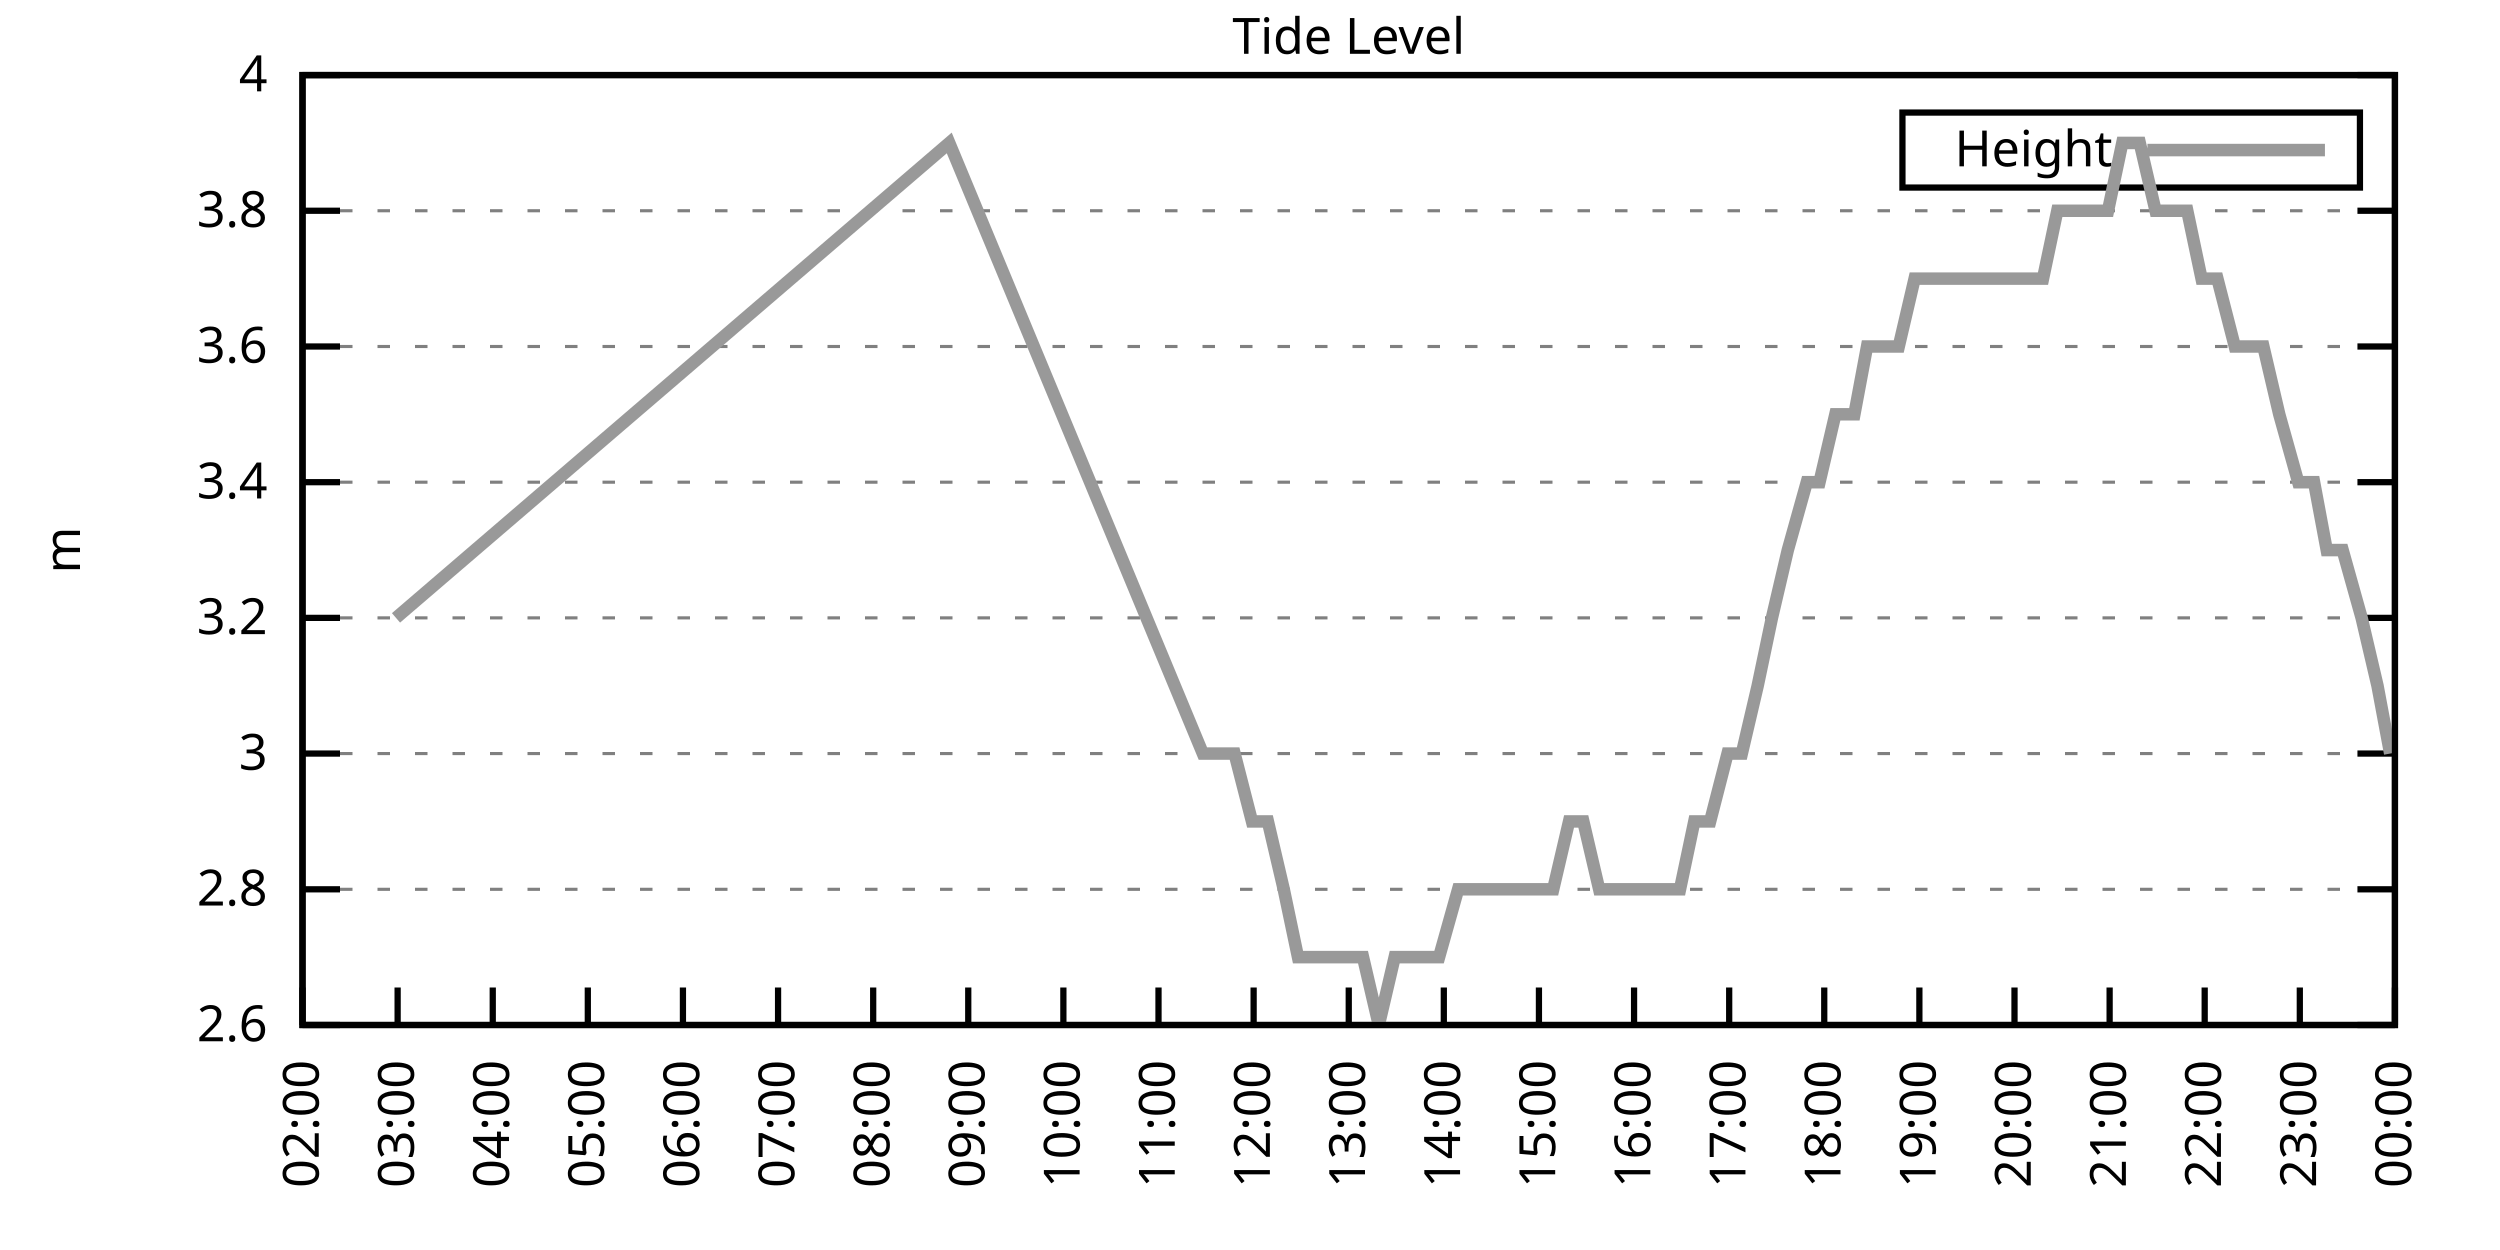
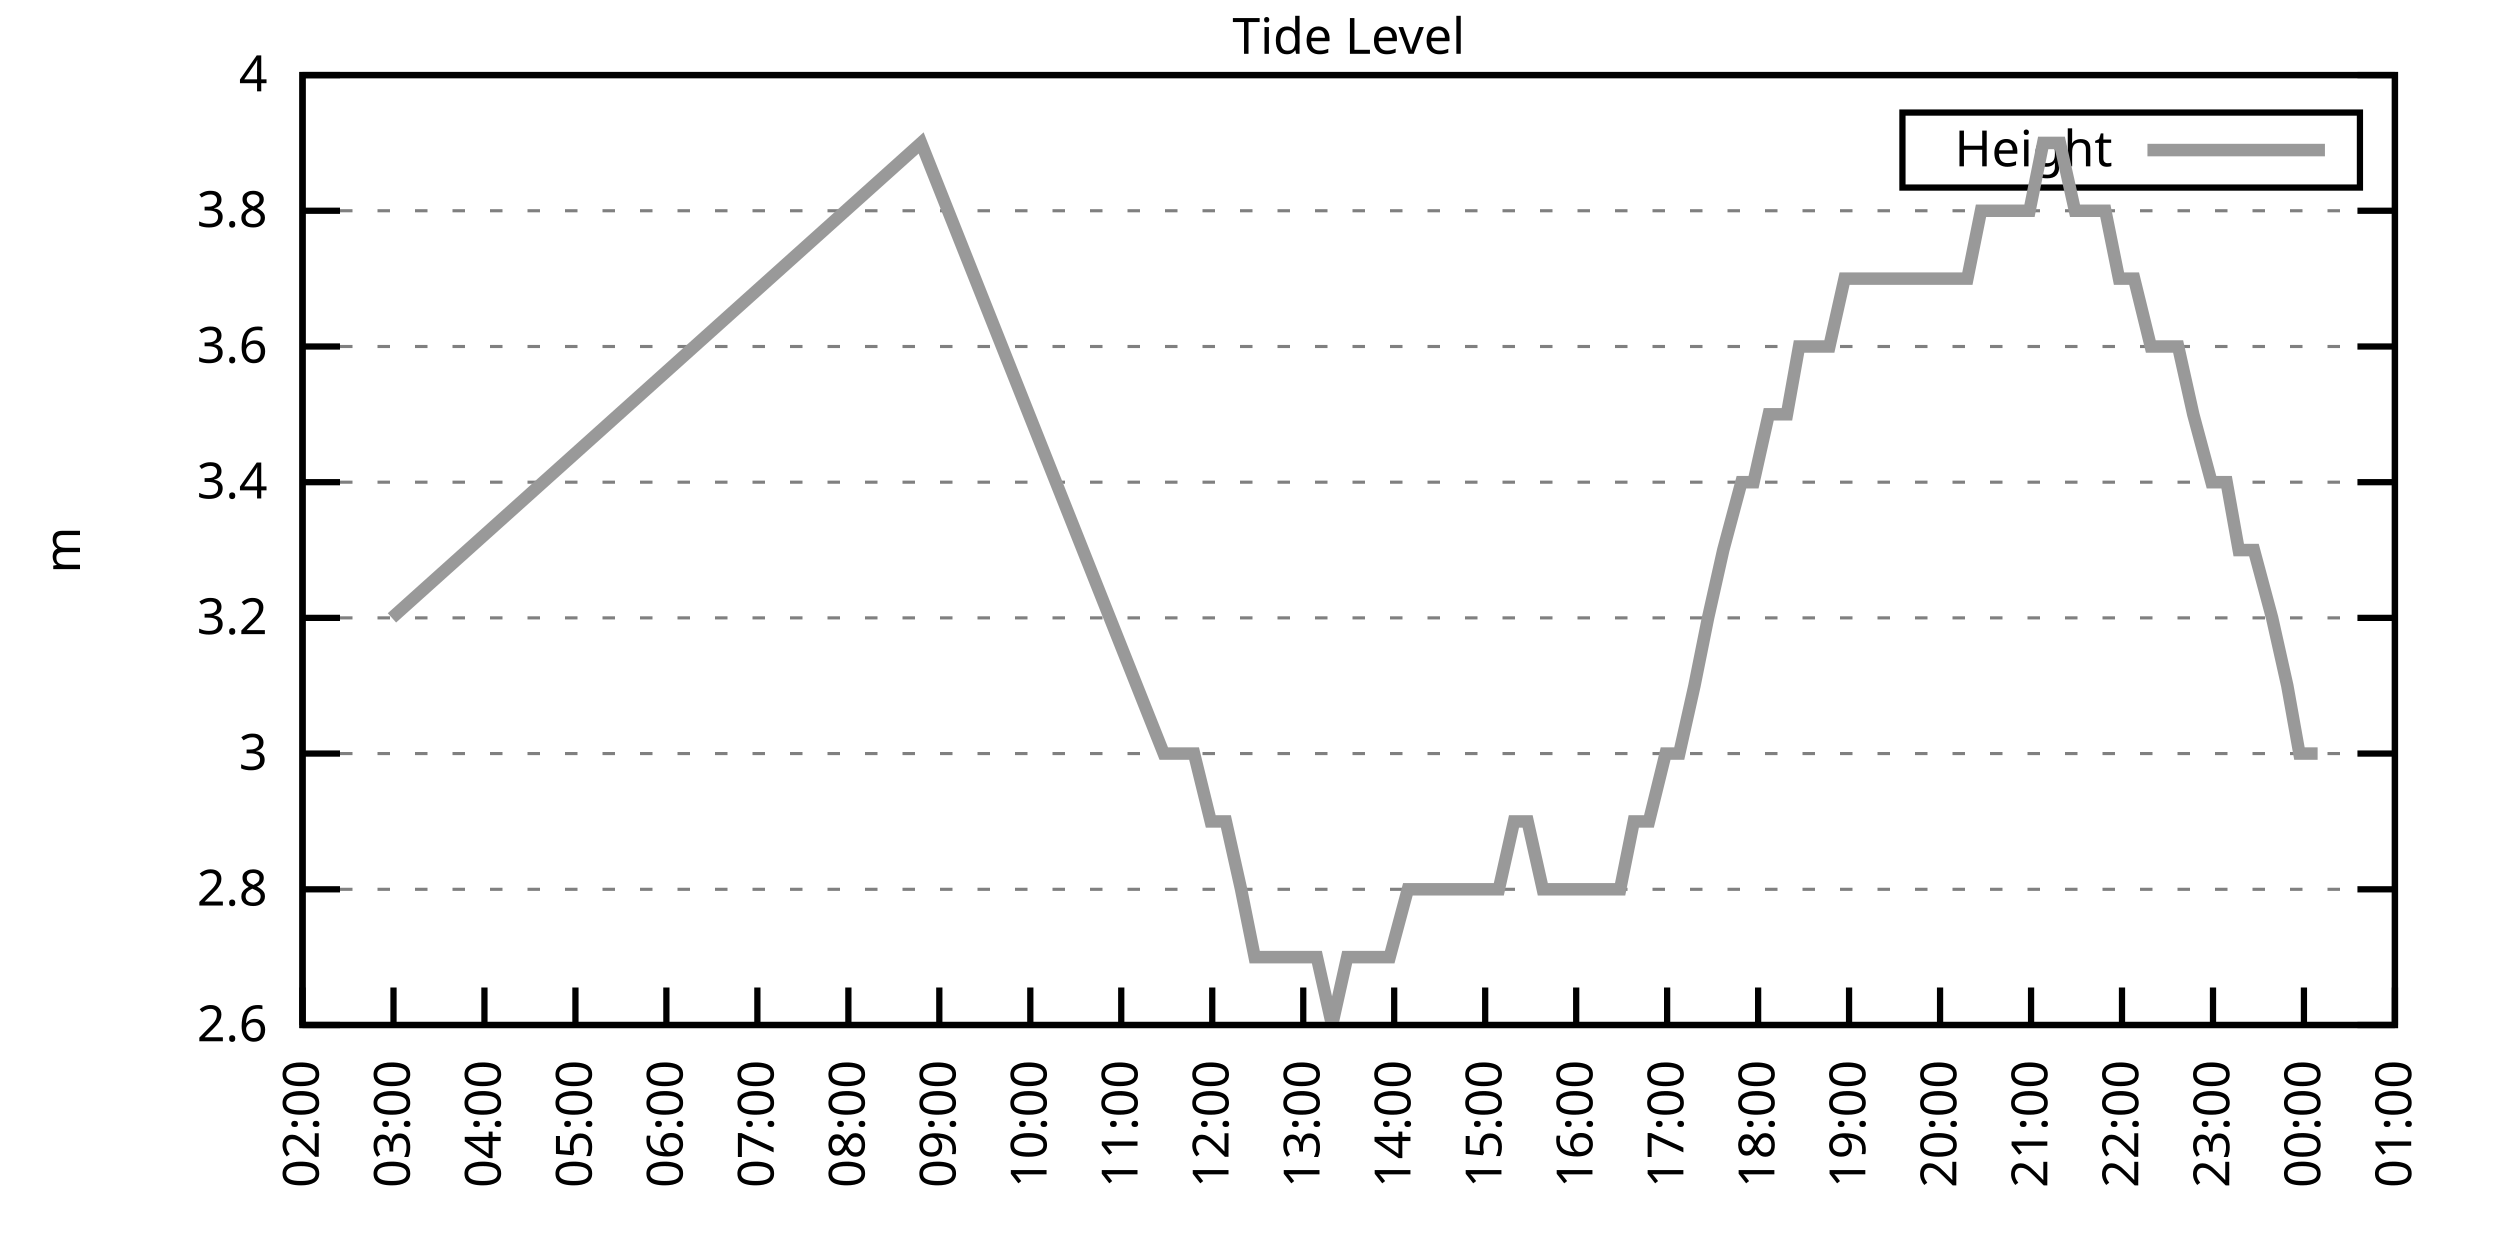
<svg xmlns="http://www.w3.org/2000/svg" xmlns:xlink="http://www.w3.org/1999/xlink" width="400" height="200" viewBox="0 0 400 200">
  <g id="gnuplot_canvas">
    <rect x="0" y="0" width="400" height="200" fill="none" />
    <defs>
      <circle id="gpDot" r="0.5" stroke-width="0.5" stroke="currentColor" />
      <path id="gpPt0" stroke-width="0.333" stroke="currentColor" d="M-1,0 h2 M0,-1 v2" />
      <path id="gpPt1" stroke-width="0.333" stroke="currentColor" d="M-1,-1 L1,1 M1,-1 L-1,1" />
      <path id="gpPt2" stroke-width="0.333" stroke="currentColor" d="M-1,0 L1,0 M0,-1 L0,1 M-1,-1 L1,1 M-1,1 L1,-1" />
      <rect id="gpPt3" stroke-width="0.333" stroke="currentColor" x="-1" y="-1" width="2" height="2" />
      <rect id="gpPt4" stroke-width="0.333" stroke="currentColor" fill="currentColor" x="-1" y="-1" width="2" height="2" />
      <circle id="gpPt5" stroke-width="0.333" stroke="currentColor" cx="0" cy="0" r="1" />
      <use xlink:href="#gpPt5" id="gpPt6" fill="currentColor" stroke="none" />
      <path id="gpPt7" stroke-width="0.333" stroke="currentColor" d="M0,-1.33 L-1.33,0.67 L1.33,0.67 z" />
      <use xlink:href="#gpPt7" id="gpPt8" fill="currentColor" stroke="none" />
      <use xlink:href="#gpPt7" id="gpPt9" stroke="currentColor" transform="rotate(180)" />
      <use xlink:href="#gpPt9" id="gpPt10" fill="currentColor" stroke="none" />
      <use xlink:href="#gpPt3" id="gpPt11" stroke="currentColor" transform="rotate(45)" />
      <use xlink:href="#gpPt11" id="gpPt12" fill="currentColor" stroke="none" />
      <path id="gpPt13" stroke-width="0.333" stroke="currentColor" d="M0,1.330 L1.265,0.411 L0.782,-1.067 L-0.782,-1.076 L-1.265,0.411 z" />
      <use xlink:href="#gpPt13" id="gpPt14" fill="currentColor" stroke="none" />
      <filter id="textbox" filterUnits="objectBoundingBox" x="0" y="0" height="1" width="1">
        <feFlood flood-color="white" flood-opacity="1" result="bgnd" />
        <feComposite in="SourceGraphic" in2="bgnd" operator="atop" />
      </filter>
      <filter id="greybox" filterUnits="objectBoundingBox" x="0" y="0" height="1" width="1">
        <feFlood flood-color="lightgrey" flood-opacity="1" result="grey" />
        <feComposite in="SourceGraphic" in2="grey" operator="atop" />
      </filter>
    </defs>
    <g fill="none" color="white" stroke="currentColor" stroke-width="1.00" stroke-linecap="butt" stroke-linejoin="miter">
</g>
    <g fill="none" color="black" stroke="currentColor" stroke-width="1.00" stroke-linecap="butt" stroke-linejoin="miter">
      <g stroke="none" shape-rendering="crispEdges">
        <polygon fill="rgb(255, 255, 255)" points="48.40,164.00 383.18,164.00 383.18,12.02 48.40,12.02 " />
      </g>
    </g>
    <g fill="none" color="black" stroke="currentColor" stroke-width="1.00" stroke-linecap="butt" stroke-linejoin="miter">
</g>
    <g fill="none" color="black" stroke="black" stroke-width="0.50" stroke-linecap="butt" stroke-linejoin="miter">
</g>
    <g fill="none" color="gray" stroke="currentColor" stroke-width="0.50" stroke-linecap="butt" stroke-linejoin="miter">
      <path stroke="gray" stroke-dasharray="2,4" class="gridline" d="M48.40,164.00 L383.19,164.00  " />
    </g>
    <g fill="none" color="gray" stroke="gray" stroke-width="1.00" stroke-linecap="butt" stroke-linejoin="miter">
</g>
    <g fill="none" color="black" stroke="currentColor" stroke-width="1.00" stroke-linecap="butt" stroke-linejoin="miter">
      <path stroke="black" d="M48.40,164.00 L54.40,164.00 M383.19,164.00 L377.19,164.00  " />
      <g transform="translate(42.80,166.60)" stroke="none" fill="black" font-family="Sans" font-size="8.00" text-anchor="end">
        <text>
          <tspan font-family="Sans"> 2.6</tspan>
        </text>
      </g>
    </g>
    <g fill="none" color="black" stroke="currentColor" stroke-width="1.00" stroke-linecap="butt" stroke-linejoin="miter">
</g>
    <g fill="none" color="black" stroke="black" stroke-width="0.50" stroke-linecap="butt" stroke-linejoin="miter">
</g>
    <g fill="none" color="gray" stroke="currentColor" stroke-width="0.50" stroke-linecap="butt" stroke-linejoin="miter">
      <path stroke="gray" stroke-dasharray="2,4" class="gridline" d="M48.40,142.29 L383.19,142.29  " />
    </g>
    <g fill="none" color="gray" stroke="gray" stroke-width="1.00" stroke-linecap="butt" stroke-linejoin="miter">
</g>
    <g fill="none" color="black" stroke="currentColor" stroke-width="1.00" stroke-linecap="butt" stroke-linejoin="miter">
      <path stroke="black" d="M48.40,142.29 L54.40,142.29 M383.19,142.29 L377.19,142.29  " />
      <g transform="translate(42.80,144.89)" stroke="none" fill="black" font-family="Sans" font-size="8.00" text-anchor="end">
        <text>
          <tspan font-family="Sans"> 2.8</tspan>
        </text>
      </g>
    </g>
    <g fill="none" color="black" stroke="currentColor" stroke-width="1.00" stroke-linecap="butt" stroke-linejoin="miter">
</g>
    <g fill="none" color="black" stroke="black" stroke-width="0.50" stroke-linecap="butt" stroke-linejoin="miter">
</g>
    <g fill="none" color="gray" stroke="currentColor" stroke-width="0.50" stroke-linecap="butt" stroke-linejoin="miter">
      <path stroke="gray" stroke-dasharray="2,4" class="gridline" d="M48.40,120.57 L383.19,120.57  " />
    </g>
    <g fill="none" color="gray" stroke="gray" stroke-width="1.00" stroke-linecap="butt" stroke-linejoin="miter">
</g>
    <g fill="none" color="black" stroke="currentColor" stroke-width="1.00" stroke-linecap="butt" stroke-linejoin="miter">
      <path stroke="black" d="M48.40,120.57 L54.40,120.57 M383.19,120.57 L377.19,120.57  " />
      <g transform="translate(42.80,123.17)" stroke="none" fill="black" font-family="Sans" font-size="8.00" text-anchor="end">
        <text>
          <tspan font-family="Sans"> 3</tspan>
        </text>
      </g>
    </g>
    <g fill="none" color="black" stroke="currentColor" stroke-width="1.00" stroke-linecap="butt" stroke-linejoin="miter">
</g>
    <g fill="none" color="black" stroke="black" stroke-width="0.50" stroke-linecap="butt" stroke-linejoin="miter">
</g>
    <g fill="none" color="gray" stroke="currentColor" stroke-width="0.50" stroke-linecap="butt" stroke-linejoin="miter">
      <path stroke="gray" stroke-dasharray="2,4" class="gridline" d="M48.40,98.86 L383.19,98.86  " />
    </g>
    <g fill="none" color="gray" stroke="gray" stroke-width="1.00" stroke-linecap="butt" stroke-linejoin="miter">
</g>
    <g fill="none" color="black" stroke="currentColor" stroke-width="1.00" stroke-linecap="butt" stroke-linejoin="miter">
      <path stroke="black" d="M48.40,98.86 L54.40,98.86 M383.19,98.86 L377.19,98.86  " />
      <g transform="translate(42.80,101.46)" stroke="none" fill="black" font-family="Sans" font-size="8.00" text-anchor="end">
        <text>
          <tspan font-family="Sans"> 3.2</tspan>
        </text>
      </g>
    </g>
    <g fill="none" color="black" stroke="currentColor" stroke-width="1.00" stroke-linecap="butt" stroke-linejoin="miter">
</g>
    <g fill="none" color="black" stroke="black" stroke-width="0.50" stroke-linecap="butt" stroke-linejoin="miter">
</g>
    <g fill="none" color="gray" stroke="currentColor" stroke-width="0.50" stroke-linecap="butt" stroke-linejoin="miter">
      <path stroke="gray" stroke-dasharray="2,4" class="gridline" d="M48.40,77.15 L383.19,77.15  " />
    </g>
    <g fill="none" color="gray" stroke="gray" stroke-width="1.00" stroke-linecap="butt" stroke-linejoin="miter">
</g>
    <g fill="none" color="black" stroke="currentColor" stroke-width="1.00" stroke-linecap="butt" stroke-linejoin="miter">
      <path stroke="black" d="M48.40,77.15 L54.40,77.15 M383.19,77.15 L377.19,77.15  " />
      <g transform="translate(42.80,79.75)" stroke="none" fill="black" font-family="Sans" font-size="8.00" text-anchor="end">
        <text>
          <tspan font-family="Sans"> 3.4</tspan>
        </text>
      </g>
    </g>
    <g fill="none" color="black" stroke="currentColor" stroke-width="1.00" stroke-linecap="butt" stroke-linejoin="miter">
</g>
    <g fill="none" color="black" stroke="black" stroke-width="0.50" stroke-linecap="butt" stroke-linejoin="miter">
</g>
    <g fill="none" color="gray" stroke="currentColor" stroke-width="0.50" stroke-linecap="butt" stroke-linejoin="miter">
      <path stroke="gray" stroke-dasharray="2,4" class="gridline" d="M48.40,55.44 L383.19,55.44  " />
    </g>
    <g fill="none" color="gray" stroke="gray" stroke-width="1.00" stroke-linecap="butt" stroke-linejoin="miter">
</g>
    <g fill="none" color="black" stroke="currentColor" stroke-width="1.00" stroke-linecap="butt" stroke-linejoin="miter">
      <path stroke="black" d="M48.40,55.44 L54.40,55.44 M383.19,55.44 L377.19,55.44  " />
      <g transform="translate(42.80,58.04)" stroke="none" fill="black" font-family="Sans" font-size="8.00" text-anchor="end">
        <text>
          <tspan font-family="Sans"> 3.6</tspan>
        </text>
      </g>
    </g>
    <g fill="none" color="black" stroke="currentColor" stroke-width="1.00" stroke-linecap="butt" stroke-linejoin="miter">
</g>
    <g fill="none" color="black" stroke="black" stroke-width="0.50" stroke-linecap="butt" stroke-linejoin="miter">
</g>
    <g fill="none" color="gray" stroke="currentColor" stroke-width="0.50" stroke-linecap="butt" stroke-linejoin="miter">
      <path stroke="gray" stroke-dasharray="2,4" class="gridline" d="M48.40,33.72 L383.19,33.72  " />
    </g>
    <g fill="none" color="gray" stroke="gray" stroke-width="1.00" stroke-linecap="butt" stroke-linejoin="miter">
</g>
    <g fill="none" color="black" stroke="currentColor" stroke-width="1.00" stroke-linecap="butt" stroke-linejoin="miter">
      <path stroke="black" d="M48.40,33.72 L54.40,33.72 M383.19,33.72 L377.19,33.72  " />
      <g transform="translate(42.80,36.32)" stroke="none" fill="black" font-family="Sans" font-size="8.00" text-anchor="end">
        <text>
          <tspan font-family="Sans"> 3.8</tspan>
        </text>
      </g>
    </g>
    <g fill="none" color="black" stroke="currentColor" stroke-width="1.00" stroke-linecap="butt" stroke-linejoin="miter">
</g>
    <g fill="none" color="black" stroke="black" stroke-width="0.50" stroke-linecap="butt" stroke-linejoin="miter">
</g>
    <g fill="none" color="gray" stroke="currentColor" stroke-width="0.50" stroke-linecap="butt" stroke-linejoin="miter">
      <path stroke="gray" stroke-dasharray="2,4" class="gridline" d="M48.40,12.01 L383.19,12.01  " />
    </g>
    <g fill="none" color="gray" stroke="gray" stroke-width="1.00" stroke-linecap="butt" stroke-linejoin="miter">
</g>
    <g fill="none" color="black" stroke="currentColor" stroke-width="1.00" stroke-linecap="butt" stroke-linejoin="miter">
      <path stroke="black" d="M48.40,12.01 L54.40,12.01 M383.19,12.01 L377.19,12.01  " />
      <g transform="translate(42.80,14.61)" stroke="none" fill="black" font-family="Sans" font-size="8.00" text-anchor="end">
        <text>
          <tspan font-family="Sans"> 4</tspan>
        </text>
      </g>
    </g>
    <g fill="none" color="black" stroke="currentColor" stroke-width="1.00" stroke-linecap="butt" stroke-linejoin="miter">
      <path stroke="black" d="M48.40,164.00 L48.40,158.00  " />
      <g transform="translate(51.00,169.60) rotate(270.00)" stroke="none" fill="black" font-family="Sans" font-size="8.00" text-anchor="end">
        <text>
          <tspan font-family="Sans">02:00</tspan>
        </text>
      </g>
    </g>
    <g fill="none" color="black" stroke="currentColor" stroke-width="1.00" stroke-linecap="butt" stroke-linejoin="miter">
-       <path stroke="black" d="M63.62,164.00 L63.62,158.00  " />
-       <g transform="translate(66.22,169.60) rotate(270.00)" stroke="none" fill="black" font-family="Sans" font-size="8.00" text-anchor="end">
+       <path stroke="black" d="M62.96,164.00 L62.96,158.00  " />
+       <g transform="translate(65.56,169.60) rotate(270.00)" stroke="none" fill="black" font-family="Sans" font-size="8.00" text-anchor="end">
        <text>
          <tspan font-family="Sans">03:00</tspan>
        </text>
      </g>
    </g>
    <g fill="none" color="black" stroke="currentColor" stroke-width="1.00" stroke-linecap="butt" stroke-linejoin="miter">
-       <path stroke="black" d="M78.84,164.00 L78.84,158.00  " />
-       <g transform="translate(81.44,169.60) rotate(270.00)" stroke="none" fill="black" font-family="Sans" font-size="8.00" text-anchor="end">
+       <path stroke="black" d="M77.51,164.00 L77.51,158.00  " />
+       <g transform="translate(80.11,169.60) rotate(270.00)" stroke="none" fill="black" font-family="Sans" font-size="8.00" text-anchor="end">
        <text>
          <tspan font-family="Sans">04:00</tspan>
        </text>
      </g>
    </g>
    <g fill="none" color="black" stroke="currentColor" stroke-width="1.00" stroke-linecap="butt" stroke-linejoin="miter">
-       <path stroke="black" d="M94.05,164.00 L94.05,158.00  " />
-       <g transform="translate(96.65,169.60) rotate(270.00)" stroke="none" fill="black" font-family="Sans" font-size="8.00" text-anchor="end">
+       <path stroke="black" d="M92.07,164.00 L92.07,158.00  " />
+       <g transform="translate(94.67,169.60) rotate(270.00)" stroke="none" fill="black" font-family="Sans" font-size="8.00" text-anchor="end">
        <text>
          <tspan font-family="Sans">05:00</tspan>
        </text>
      </g>
    </g>
    <g fill="none" color="black" stroke="currentColor" stroke-width="1.00" stroke-linecap="butt" stroke-linejoin="miter">
-       <path stroke="black" d="M109.27,164.00 L109.27,158.00  " />
-       <g transform="translate(111.87,169.60) rotate(270.00)" stroke="none" fill="black" font-family="Sans" font-size="8.00" text-anchor="end">
+       <path stroke="black" d="M106.62,164.00 L106.62,158.00  " />
+       <g transform="translate(109.22,169.60) rotate(270.00)" stroke="none" fill="black" font-family="Sans" font-size="8.00" text-anchor="end">
        <text>
          <tspan font-family="Sans">06:00</tspan>
        </text>
      </g>
    </g>
    <g fill="none" color="black" stroke="currentColor" stroke-width="1.00" stroke-linecap="butt" stroke-linejoin="miter">
-       <path stroke="black" d="M124.49,164.00 L124.49,158.00  " />
-       <g transform="translate(127.09,169.60) rotate(270.00)" stroke="none" fill="black" font-family="Sans" font-size="8.00" text-anchor="end">
+       <path stroke="black" d="M121.18,164.00 L121.18,158.00  " />
+       <g transform="translate(123.78,169.60) rotate(270.00)" stroke="none" fill="black" font-family="Sans" font-size="8.00" text-anchor="end">
        <text>
          <tspan font-family="Sans">07:00</tspan>
        </text>
      </g>
    </g>
    <g fill="none" color="black" stroke="currentColor" stroke-width="1.00" stroke-linecap="butt" stroke-linejoin="miter">
-       <path stroke="black" d="M139.71,164.00 L139.71,158.00  " />
-       <g transform="translate(142.31,169.60) rotate(270.00)" stroke="none" fill="black" font-family="Sans" font-size="8.00" text-anchor="end">
+       <path stroke="black" d="M135.74,164.00 L135.74,158.00  " />
+       <g transform="translate(138.34,169.60) rotate(270.00)" stroke="none" fill="black" font-family="Sans" font-size="8.00" text-anchor="end">
        <text>
          <tspan font-family="Sans">08:00</tspan>
        </text>
      </g>
    </g>
    <g fill="none" color="black" stroke="currentColor" stroke-width="1.00" stroke-linecap="butt" stroke-linejoin="miter">
-       <path stroke="black" d="M154.92,164.00 L154.92,158.00  " />
-       <g transform="translate(157.52,169.60) rotate(270.00)" stroke="none" fill="black" font-family="Sans" font-size="8.00" text-anchor="end">
+       <path stroke="black" d="M150.29,164.00 L150.29,158.00  " />
+       <g transform="translate(152.89,169.60) rotate(270.00)" stroke="none" fill="black" font-family="Sans" font-size="8.00" text-anchor="end">
        <text>
          <tspan font-family="Sans">09:00</tspan>
        </text>
      </g>
    </g>
    <g fill="none" color="black" stroke="currentColor" stroke-width="1.00" stroke-linecap="butt" stroke-linejoin="miter">
-       <path stroke="black" d="M170.14,164.00 L170.14,158.00  " />
-       <g transform="translate(172.74,169.60) rotate(270.00)" stroke="none" fill="black" font-family="Sans" font-size="8.00" text-anchor="end">
+       <path stroke="black" d="M164.85,164.00 L164.85,158.00  " />
+       <g transform="translate(167.45,169.60) rotate(270.00)" stroke="none" fill="black" font-family="Sans" font-size="8.00" text-anchor="end">
        <text>
          <tspan font-family="Sans">10:00</tspan>
        </text>
      </g>
    </g>
    <g fill="none" color="black" stroke="currentColor" stroke-width="1.00" stroke-linecap="butt" stroke-linejoin="miter">
-       <path stroke="black" d="M185.36,164.00 L185.36,158.00  " />
-       <g transform="translate(187.96,169.60) rotate(270.00)" stroke="none" fill="black" font-family="Sans" font-size="8.00" text-anchor="end">
+       <path stroke="black" d="M179.40,164.00 L179.40,158.00  " />
+       <g transform="translate(182.00,169.60) rotate(270.00)" stroke="none" fill="black" font-family="Sans" font-size="8.00" text-anchor="end">
        <text>
          <tspan font-family="Sans">11:00</tspan>
        </text>
      </g>
    </g>
    <g fill="none" color="black" stroke="currentColor" stroke-width="1.00" stroke-linecap="butt" stroke-linejoin="miter">
-       <path stroke="black" d="M200.58,164.00 L200.58,158.00  " />
-       <g transform="translate(203.18,169.60) rotate(270.00)" stroke="none" fill="black" font-family="Sans" font-size="8.00" text-anchor="end">
+       <path stroke="black" d="M193.96,164.00 L193.96,158.00  " />
+       <g transform="translate(196.56,169.60) rotate(270.00)" stroke="none" fill="black" font-family="Sans" font-size="8.00" text-anchor="end">
        <text>
          <tspan font-family="Sans">12:00</tspan>
        </text>
      </g>
    </g>
    <g fill="none" color="black" stroke="currentColor" stroke-width="1.00" stroke-linecap="butt" stroke-linejoin="miter">
-       <path stroke="black" d="M215.80,164.00 L215.80,158.00  " />
-       <g transform="translate(218.40,169.60) rotate(270.00)" stroke="none" fill="black" font-family="Sans" font-size="8.00" text-anchor="end">
+       <path stroke="black" d="M208.52,164.00 L208.52,158.00  " />
+       <g transform="translate(211.12,169.60) rotate(270.00)" stroke="none" fill="black" font-family="Sans" font-size="8.00" text-anchor="end">
        <text>
          <tspan font-family="Sans">13:00</tspan>
        </text>
      </g>
    </g>
    <g fill="none" color="black" stroke="currentColor" stroke-width="1.00" stroke-linecap="butt" stroke-linejoin="miter">
-       <path stroke="black" d="M231.01,164.00 L231.01,158.00  " />
-       <g transform="translate(233.61,169.60) rotate(270.00)" stroke="none" fill="black" font-family="Sans" font-size="8.00" text-anchor="end">
+       <path stroke="black" d="M223.07,164.00 L223.07,158.00  " />
+       <g transform="translate(225.67,169.60) rotate(270.00)" stroke="none" fill="black" font-family="Sans" font-size="8.00" text-anchor="end">
        <text>
          <tspan font-family="Sans">14:00</tspan>
        </text>
      </g>
    </g>
    <g fill="none" color="black" stroke="currentColor" stroke-width="1.00" stroke-linecap="butt" stroke-linejoin="miter">
-       <path stroke="black" d="M246.23,164.00 L246.23,158.00  " />
-       <g transform="translate(248.83,169.60) rotate(270.00)" stroke="none" fill="black" font-family="Sans" font-size="8.00" text-anchor="end">
+       <path stroke="black" d="M237.63,164.00 L237.63,158.00  " />
+       <g transform="translate(240.23,169.60) rotate(270.00)" stroke="none" fill="black" font-family="Sans" font-size="8.00" text-anchor="end">
        <text>
          <tspan font-family="Sans">15:00</tspan>
        </text>
      </g>
    </g>
    <g fill="none" color="black" stroke="currentColor" stroke-width="1.00" stroke-linecap="butt" stroke-linejoin="miter">
-       <path stroke="black" d="M261.45,164.00 L261.45,158.00  " />
-       <g transform="translate(264.05,169.60) rotate(270.00)" stroke="none" fill="black" font-family="Sans" font-size="8.00" text-anchor="end">
+       <path stroke="black" d="M252.19,164.00 L252.19,158.00  " />
+       <g transform="translate(254.79,169.60) rotate(270.00)" stroke="none" fill="black" font-family="Sans" font-size="8.00" text-anchor="end">
        <text>
          <tspan font-family="Sans">16:00</tspan>
        </text>
      </g>
    </g>
    <g fill="none" color="black" stroke="currentColor" stroke-width="1.00" stroke-linecap="butt" stroke-linejoin="miter">
-       <path stroke="black" d="M276.67,164.00 L276.67,158.00  " />
-       <g transform="translate(279.27,169.60) rotate(270.00)" stroke="none" fill="black" font-family="Sans" font-size="8.00" text-anchor="end">
+       <path stroke="black" d="M266.74,164.00 L266.74,158.00  " />
+       <g transform="translate(269.34,169.60) rotate(270.00)" stroke="none" fill="black" font-family="Sans" font-size="8.00" text-anchor="end">
        <text>
          <tspan font-family="Sans">17:00</tspan>
        </text>
      </g>
    </g>
    <g fill="none" color="black" stroke="currentColor" stroke-width="1.00" stroke-linecap="butt" stroke-linejoin="miter">
-       <path stroke="black" d="M291.88,164.00 L291.88,158.00  " />
-       <g transform="translate(294.48,169.60) rotate(270.00)" stroke="none" fill="black" font-family="Sans" font-size="8.00" text-anchor="end">
+       <path stroke="black" d="M281.30,164.00 L281.30,158.00  " />
+       <g transform="translate(283.90,169.60) rotate(270.00)" stroke="none" fill="black" font-family="Sans" font-size="8.00" text-anchor="end">
        <text>
          <tspan font-family="Sans">18:00</tspan>
        </text>
      </g>
    </g>
    <g fill="none" color="black" stroke="currentColor" stroke-width="1.00" stroke-linecap="butt" stroke-linejoin="miter">
-       <path stroke="black" d="M307.10,164.00 L307.10,158.00  " />
-       <g transform="translate(309.70,169.60) rotate(270.00)" stroke="none" fill="black" font-family="Sans" font-size="8.00" text-anchor="end">
+       <path stroke="black" d="M295.85,164.00 L295.85,158.00  " />
+       <g transform="translate(298.45,169.60) rotate(270.00)" stroke="none" fill="black" font-family="Sans" font-size="8.00" text-anchor="end">
        <text>
          <tspan font-family="Sans">19:00</tspan>
        </text>
      </g>
    </g>
    <g fill="none" color="black" stroke="currentColor" stroke-width="1.00" stroke-linecap="butt" stroke-linejoin="miter">
-       <path stroke="black" d="M322.32,164.00 L322.32,158.00  " />
-       <g transform="translate(324.92,169.60) rotate(270.00)" stroke="none" fill="black" font-family="Sans" font-size="8.00" text-anchor="end">
+       <path stroke="black" d="M310.41,164.00 L310.41,158.00  " />
+       <g transform="translate(313.01,169.60) rotate(270.00)" stroke="none" fill="black" font-family="Sans" font-size="8.00" text-anchor="end">
        <text>
          <tspan font-family="Sans">20:00</tspan>
        </text>
      </g>
    </g>
    <g fill="none" color="black" stroke="currentColor" stroke-width="1.00" stroke-linecap="butt" stroke-linejoin="miter">
-       <path stroke="black" d="M337.54,164.00 L337.54,158.00  " />
-       <g transform="translate(340.14,169.60) rotate(270.00)" stroke="none" fill="black" font-family="Sans" font-size="8.00" text-anchor="end">
+       <path stroke="black" d="M324.97,164.00 L324.97,158.00  " />
+       <g transform="translate(327.57,169.60) rotate(270.00)" stroke="none" fill="black" font-family="Sans" font-size="8.00" text-anchor="end">
        <text>
          <tspan font-family="Sans">21:00</tspan>
        </text>
      </g>
    </g>
    <g fill="none" color="black" stroke="currentColor" stroke-width="1.00" stroke-linecap="butt" stroke-linejoin="miter">
-       <path stroke="black" d="M352.75,164.00 L352.75,158.00  " />
-       <g transform="translate(355.35,169.60) rotate(270.00)" stroke="none" fill="black" font-family="Sans" font-size="8.00" text-anchor="end">
+       <path stroke="black" d="M339.52,164.00 L339.52,158.00  " />
+       <g transform="translate(342.12,169.60) rotate(270.00)" stroke="none" fill="black" font-family="Sans" font-size="8.00" text-anchor="end">
        <text>
          <tspan font-family="Sans">22:00</tspan>
        </text>
      </g>
    </g>
    <g fill="none" color="black" stroke="currentColor" stroke-width="1.00" stroke-linecap="butt" stroke-linejoin="miter">
-       <path stroke="black" d="M367.97,164.00 L367.97,158.00  " />
-       <g transform="translate(370.57,169.60) rotate(270.00)" stroke="none" fill="black" font-family="Sans" font-size="8.00" text-anchor="end">
+       <path stroke="black" d="M354.08,164.00 L354.08,158.00  " />
+       <g transform="translate(356.68,169.60) rotate(270.00)" stroke="none" fill="black" font-family="Sans" font-size="8.00" text-anchor="end">
        <text>
          <tspan font-family="Sans">23:00</tspan>
+         </text>
+       </g>
+     </g>
+     <g fill="none" color="black" stroke="currentColor" stroke-width="1.00" stroke-linecap="butt" stroke-linejoin="miter">
+       <path stroke="black" d="M368.63,164.00 L368.63,158.00  " />
+       <g transform="translate(371.23,169.60) rotate(270.00)" stroke="none" fill="black" font-family="Sans" font-size="8.00" text-anchor="end">
+         <text>
+           <tspan font-family="Sans">00:00</tspan>
        </text>
      </g>
    </g>
    <g fill="none" color="black" stroke="currentColor" stroke-width="1.00" stroke-linecap="butt" stroke-linejoin="miter">
      <path stroke="black" d="M383.19,164.00 L383.19,158.00  " />
      <g transform="translate(385.79,169.60) rotate(270.00)" stroke="none" fill="black" font-family="Sans" font-size="8.00" text-anchor="end">
        <text>
-           <tspan font-family="Sans">00:00</tspan>
+           <tspan font-family="Sans">01:00</tspan>
        </text>
      </g>
    </g>
    <g fill="none" color="black" stroke="currentColor" stroke-width="1.00" stroke-linecap="butt" stroke-linejoin="miter">
</g>
    <g fill="none" color="black" stroke="currentColor" stroke-width="1.00" stroke-linecap="butt" stroke-linejoin="miter">
      <path stroke="black" d="M48.40,12.01 L48.40,164.00 L383.19,164.00 L383.19,12.01 L48.40,12.01 Z  " />
    </g>
    <g fill="none" color="black" stroke="currentColor" stroke-width="1.00" stroke-linecap="butt" stroke-linejoin="miter">
</g>
    <g fill="none" color="black" stroke="currentColor" stroke-width="1.00" stroke-linecap="butt" stroke-linejoin="miter">
      <path stroke="black" d="M304.39,30.01 L304.39,18.01 L377.59,18.01 L377.59,30.01 L304.39,30.01 Z  " />
    </g>
    <g id="Tide_level_plot_1">
      <g fill="none" color="white" stroke="black" stroke-width="2.00" stroke-linecap="butt" stroke-linejoin="miter">
</g>
      <g fill="none" color="black" stroke="currentColor" stroke-width="2.00" stroke-linecap="butt" stroke-linejoin="miter">
        <g transform="translate(337.99,26.61)" stroke="none" fill="black" font-family="Sans" font-size="8.00" text-anchor="end">
          <text>
            <tspan font-family="Sans">Height</tspan>
          </text>
        </g>
      </g>
      <g fill="none" color="black" stroke="currentColor" stroke-width="2.00" stroke-linecap="butt" stroke-linejoin="miter">
-         <path stroke="rgb(153, 153, 153)" d="M343.59,24.01 L371.99,24.01 M63.36,98.86 L151.88,22.87 L192.46,120.57 L194.74,120.57 L197.53,120.57 L200.32,131.43   L202.86,131.43 L205.40,142.29 L207.68,153.14 L210.47,153.14 L213.01,153.14 L215.03,153.14 L218.08,153.14 L220.61,164.00   L223.15,153.14 L225.69,153.14 L227.97,153.14 L230.25,153.14 L233.30,142.29 L235.58,142.29 L238.11,142.29 L240.90,142.29   L243.44,142.29 L245.98,142.29 L248.51,142.29 L251.05,131.43 L253.33,131.43 L255.87,142.29 L258.66,142.29 L260.94,142.29   L263.48,142.29 L266.27,142.29 L268.80,142.29 L271.09,131.43 L273.62,131.43 L276.41,120.57 L278.69,120.57 L281.23,109.72   L283.51,98.86 L286.05,88.01 L289.09,77.15 L291.12,77.15 L293.66,66.29 L296.70,66.29 L298.73,55.44 L301.78,55.44   L303.80,55.44 L306.34,44.58 L309.38,44.58 L311.67,44.58 L313.95,44.58 L316.99,44.58 L319.28,44.58 L321.56,44.58   L324.60,44.58 L326.88,44.58 L329.17,33.72 L332.21,33.72 L334.75,33.72 L337.28,33.72 L339.57,22.87 L342.36,22.87   L344.89,33.72 L346.92,33.72 L349.96,33.72 L352.25,44.58 L354.78,44.58 L357.57,55.44 L359.60,55.44 L362.14,55.44   L364.68,66.29 L367.72,77.15 L370.25,77.15 L372.28,88.01 L374.82,88.01 L377.86,98.86 L380.40,109.72 L382.43,120.57    " />
+         <path stroke="rgb(153, 153, 153)" d="M343.59,24.01 L371.99,24.01 M62.71,98.86 L147.38,22.87 L186.20,120.57 L188.38,120.57 L191.05,120.57 L193.72,131.43   L196.14,131.43 L198.57,142.29 L200.75,153.14 L203.42,153.14 L205.85,153.14 L207.79,153.14 L210.70,153.14 L213.13,164.00   L215.55,153.14 L217.98,153.14 L220.16,153.14 L222.35,153.14 L225.26,142.29 L227.44,142.29 L229.87,142.29 L232.53,142.29   L234.96,142.29 L237.39,142.29 L239.81,142.29 L242.24,131.43 L244.42,131.43 L246.85,142.29 L249.52,142.29 L251.70,142.29   L254.13,142.29 L256.79,142.29 L259.22,142.29 L261.40,131.43 L263.83,131.43 L266.50,120.57 L268.68,120.57 L271.11,109.72   L273.29,98.86 L275.72,88.01 L278.63,77.15 L280.57,77.15 L283.00,66.29 L285.91,66.29 L287.85,55.44 L290.76,55.44   L292.70,55.44 L295.13,44.58 L298.04,44.58 L300.22,44.58 L302.40,44.58 L305.31,44.58 L307.50,44.58 L309.68,44.58   L312.59,44.58 L314.78,44.58 L316.96,33.72 L319.87,33.72 L322.30,33.72 L324.72,33.72 L326.91,22.87 L329.58,22.87   L332.00,33.72 L333.94,33.72 L336.85,33.72 L339.04,44.58 L341.46,44.58 L344.13,55.44 L346.07,55.44 L348.50,55.44   L350.92,66.29 L353.84,77.15 L356.26,77.15 L358.20,88.01 L360.63,88.01 L363.54,98.86 L365.97,109.72 L367.91,120.57   L370.82,120.57  " />
      </g>
    </g>
    <g fill="none" color="black" stroke="currentColor" stroke-width="2.00" stroke-linecap="butt" stroke-linejoin="miter">
</g>
    <g fill="none" color="black" stroke="black" stroke-width="1.00" stroke-linecap="butt" stroke-linejoin="miter">
</g>
    <g fill="none" color="black" stroke="currentColor" stroke-width="1.00" stroke-linecap="butt" stroke-linejoin="miter">
      <path stroke="black" d="M48.40,12.01 L48.40,164.00 L383.19,164.00 L383.19,12.01 L48.40,12.01 Z  " />
      <g transform="translate(12.80,88.01) rotate(270.00)" stroke="none" fill="black" font-family="Sans" font-size="8.00" text-anchor="middle">
        <text>
          <tspan font-family="Sans">m</tspan>
        </text>
      </g>
    </g>
    <g fill="none" color="black" stroke="currentColor" stroke-width="1.00" stroke-linecap="butt" stroke-linejoin="miter">
</g>
    <g fill="none" color="black" stroke="currentColor" stroke-width="1.00" stroke-linecap="butt" stroke-linejoin="miter">
      <g transform="translate(215.79,8.61)" stroke="none" fill="black" font-family="Sans" font-size="8.00" text-anchor="middle">
        <text>
          <tspan font-family="Sans">Tide Level</tspan>
        </text>
      </g>
    </g>
    <g fill="none" color="black" stroke="currentColor" stroke-width="1.00" stroke-linecap="butt" stroke-linejoin="miter">
</g>
  </g>
</svg>
